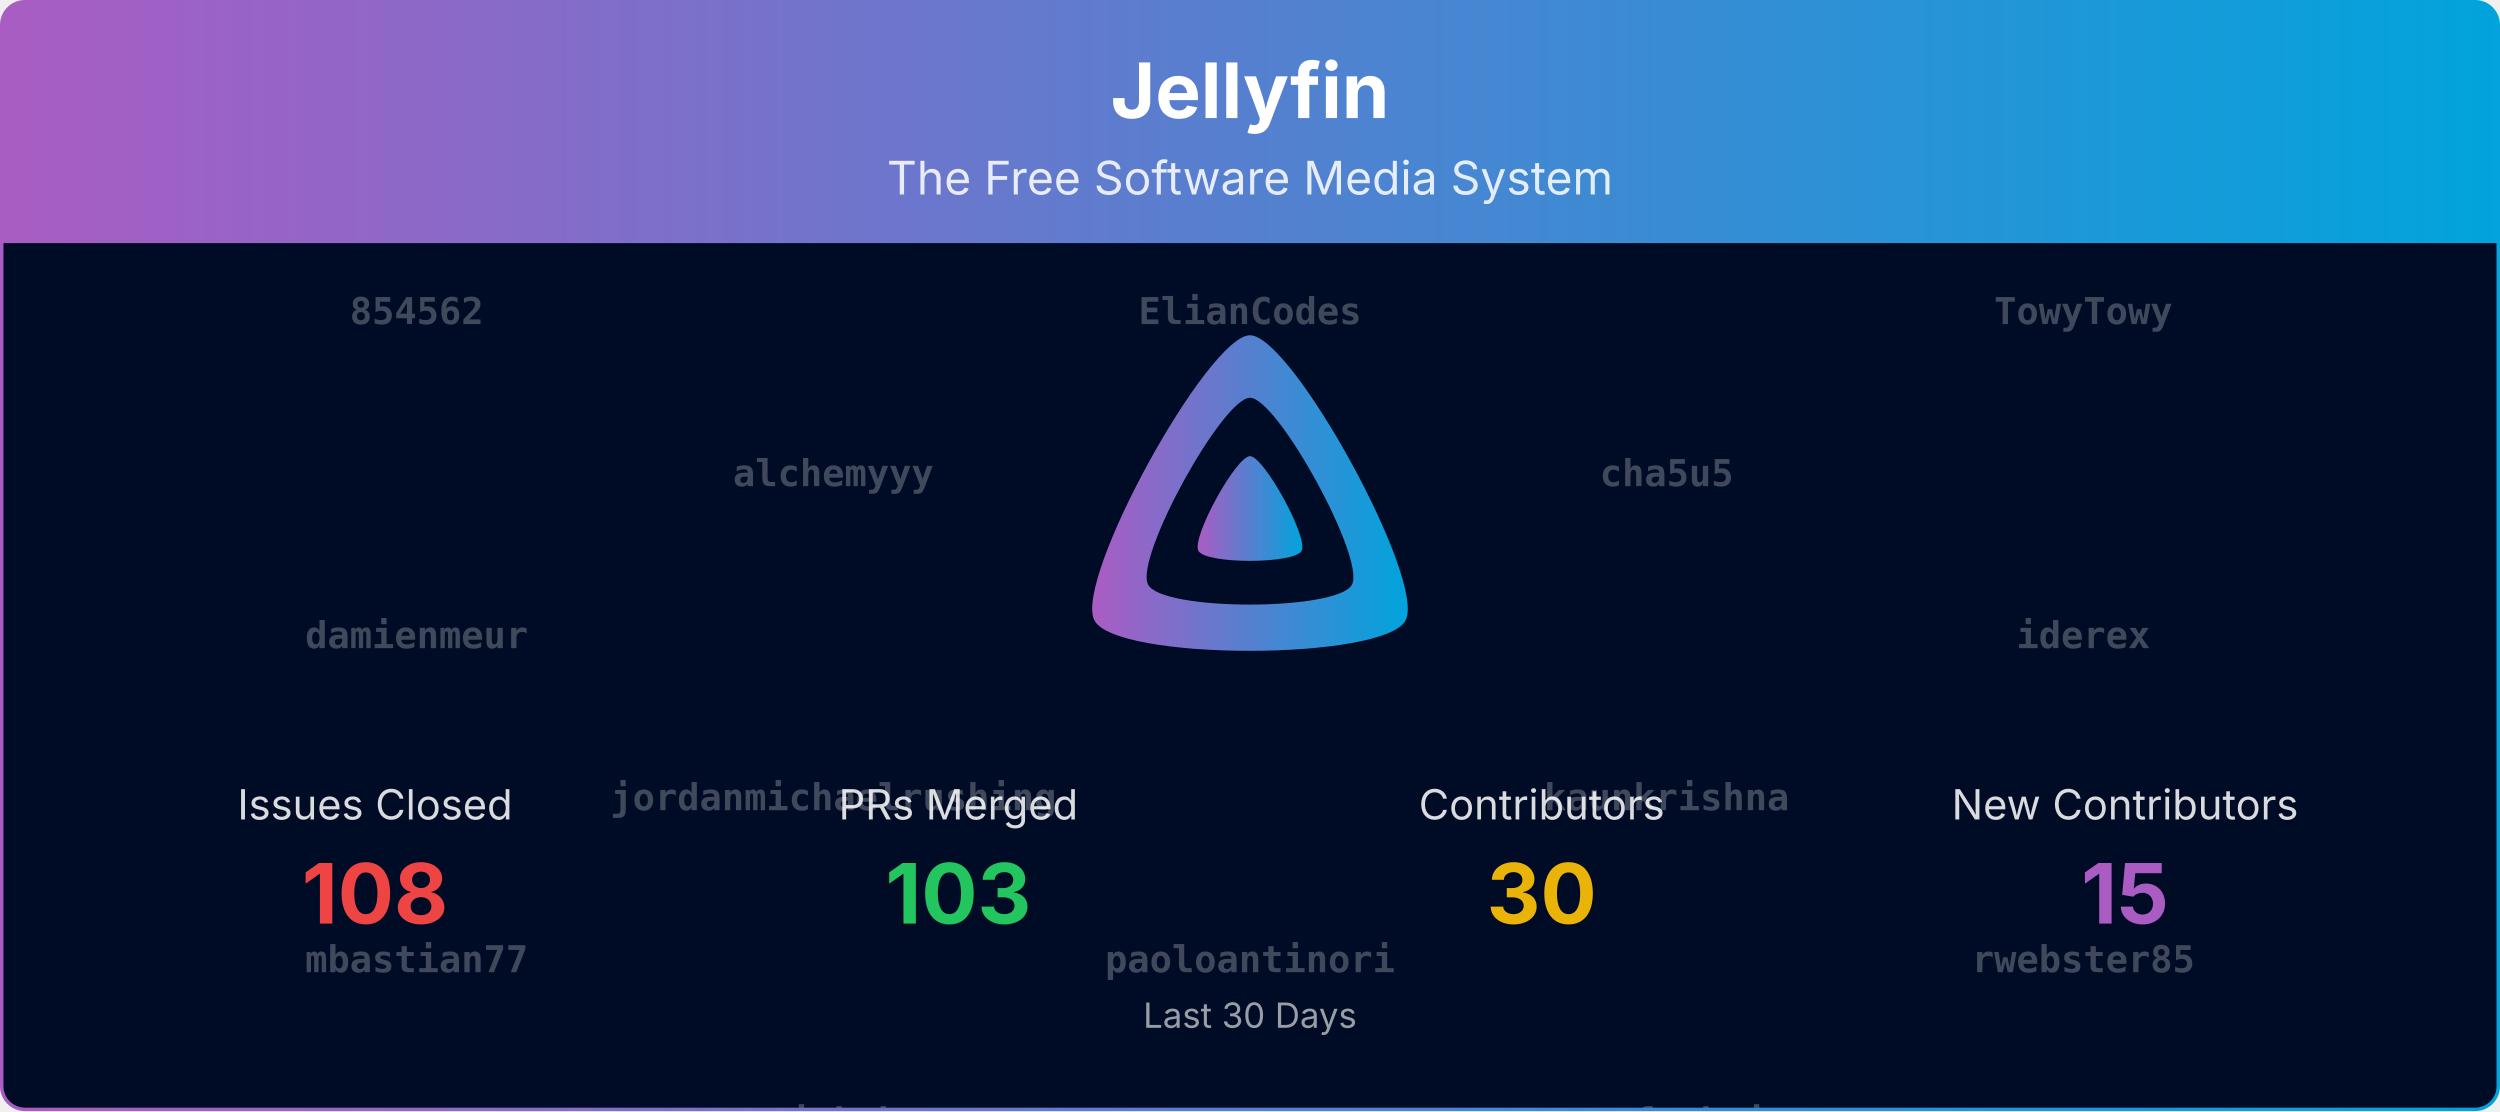
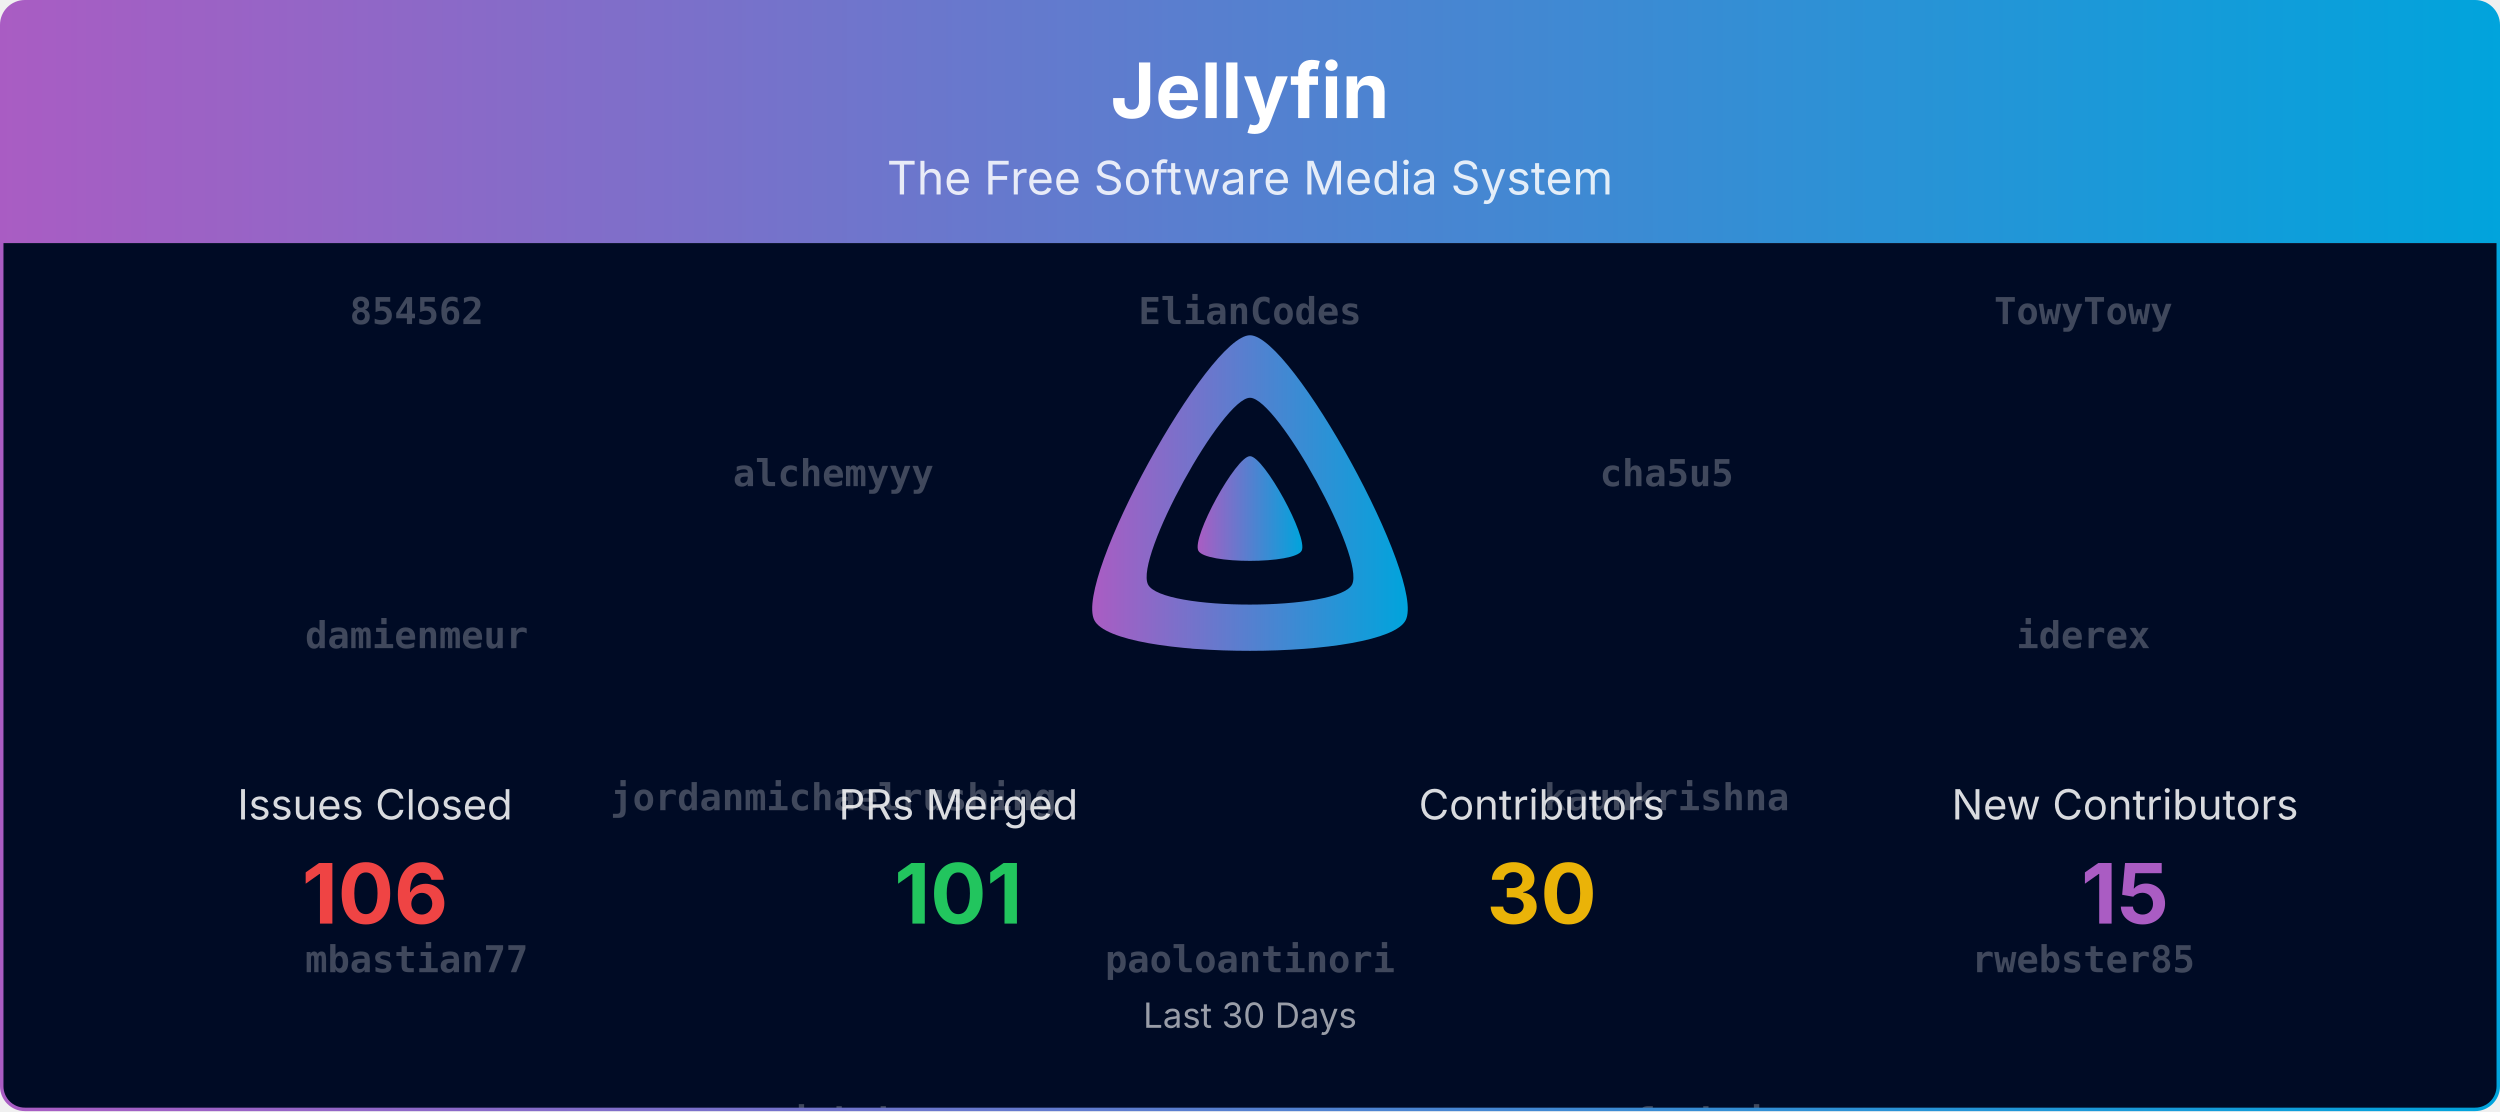
<svg xmlns="http://www.w3.org/2000/svg" viewBox="0 0 1080 480" width="100%" role="img" aria-label="Jellyfin">
  <defs>
    <linearGradient id="banner-jellyfin-grad" x1="0" y1="0" x2="1" y2="0">
      <stop offset="0%" stop-color="#AA5CC3" />
      <stop offset="100%" stop-color="#00A4DC" />
    </linearGradient>
    <clipPath id="banner-jellyfin-grad-clip">
      <rect x="0.75" y="0.75" width="1078.5" height="478.5" rx="10" ry="10" />
    </clipPath>
  </defs>
  <defs>
    <clipPath id="banner-jellyfin-grad-rain-clip">
      <rect x="0.75" y="105" width="1078.5" height="374.25" />
    </clipPath>
  </defs>
  <g clip-path="url(#banner-jellyfin-grad-clip)">
    <path d="M0.75,10.75 A10.0,10.0 0 0 1 10.75,0.75 L1069.25,0.75 A10.0,10.0 0 0 1 1079.25,10.75 L1079.25,105.00 L0.75,105.00 Z" fill="url(#banner-jellyfin-grad)" />
    <text x="540.0" y="51" text-anchor="middle" font-size="33" font-weight="700" font-family="Plus Jakarta Sans, system-ui, -apple-system, Segoe UI, sans-serif" fill="#ffffff">Jellyfin</text>
    <text x="540.0" y="84" text-anchor="middle" font-size="20" font-family="Plus Jakarta Sans, system-ui, -apple-system, Segoe UI, sans-serif" fill="#ffffff" opacity="0.85">The Free Software Media System</text>
    <rect x="0.75" y="105" width="1078.5" height="374.25" fill="#000b25" />
    <g opacity="0.25" clip-path="url(#banner-jellyfin-grad-rain-clip)" font-family="ui-monospace, SFMono-Regular, Menlo, Consolas, monospace" font-size="16" fill="#ffffff" text-anchor="middle">
      <g transform="translate(180.00,105)">
        <g>
          <animateTransform attributeName="transform" type="translate" values="0,-840;0,0" dur="20.00s" begin="-0.00s" repeatCount="indefinite" />
          <text y="35.0" font-weight="700">854562</text>
          <text y="175.0" font-weight="700">damienmeur</text>
          <text y="315.0" font-weight="700">mbastian77</text>
          <text y="455.0">Bond-009</text>
          <text y="595.0">IDisposable</text>
          <text y="735.0">Rant423</text>
          <text y="875.0" font-weight="700">854562</text>
          <text y="1015.0" font-weight="700">damienmeur</text>
          <text y="1155.0" font-weight="700">mbastian77</text>
          <text y="1295.0">Bond-009</text>
          <text y="1435.0">IDisposable</text>
          <text y="1575.0">Rant423</text>
        </g>
      </g>
      <g transform="translate(540.00,105)">
        <g>
          <animateTransform attributeName="transform" type="translate" values="0,-840;0,0" dur="20.00s" begin="-1.91s" repeatCount="indefinite" />
          <text y="35.0" font-weight="700">ElianCodes</text>
          <text y="175.0" font-weight="700">elio42</text>
          <text y="315.0" font-weight="700">paoloantinori</text>
          <text y="455.0">TheMelmacian</text>
          <text y="595.0">altqx</text>
          <text y="735.0">gnattu</text>
          <text y="875.0" font-weight="700">ElianCodes</text>
          <text y="1015.0" font-weight="700">elio42</text>
          <text y="1155.0" font-weight="700">paoloantinori</text>
          <text y="1295.0">TheMelmacian</text>
          <text y="1435.0">altqx</text>
          <text y="1575.0">gnattu</text>
        </g>
      </g>
      <g transform="translate(900.00,105)">
        <g>
          <animateTransform attributeName="transform" type="translate" values="0,-840;0,0" dur="20.00s" begin="-3.82s" repeatCount="indefinite" />
          <text y="35.0" font-weight="700">TowyTowy</text>
          <text y="175.0" font-weight="700">iderex</text>
          <text y="315.0" font-weight="700">rwebster85</text>
          <text y="455.0">nyanmisaka</text>
          <text y="595.0">theguymadmax</text>
          <text y="735.0">Eneo-org</text>
          <text y="875.0" font-weight="700">TowyTowy</text>
          <text y="1015.0" font-weight="700">iderex</text>
          <text y="1155.0" font-weight="700">rwebster85</text>
          <text y="1295.0">nyanmisaka</text>
          <text y="1435.0">theguymadmax</text>
          <text y="1575.0">Eneo-org</text>
        </g>
      </g>
      <g transform="translate(360.00,105)">
        <g>
          <animateTransform attributeName="transform" type="translate" values="0,-840;0,0" dur="20.00s" begin="-5.73s" repeatCount="indefinite" />
          <text y="105.0" font-weight="700">alchemyyy</text>
          <text y="245.0" font-weight="700">jordanmichaelrushing</text>
          <text y="385.0" font-weight="700">sjakub</text>
          <text y="525.0">LTe</text>
          <text y="665.0">Shadowghost</text>
          <text y="805.0">WizardOfYendor1</text>
          <text y="945.0" font-weight="700">alchemyyy</text>
          <text y="1085.0" font-weight="700">jordanmichaelrushing</text>
          <text y="1225.0" font-weight="700">sjakub</text>
          <text y="1365.0">LTe</text>
          <text y="1505.0">Shadowghost</text>
          <text y="1645.0">WizardOfYendor1</text>
        </g>
      </g>
      <g transform="translate(720.00,105)">
        <g>
          <animateTransform attributeName="transform" type="translate" values="0,-840;0,0" dur="20.00s" begin="-7.64s" repeatCount="indefinite" />
          <text y="105.0" font-weight="700">cha5u5</text>
          <text y="245.0" font-weight="700">kaunkrishna</text>
          <text y="385.0" font-weight="700">zerafachris</text>
          <text y="525.0">dkanada</text>
          <text y="665.0">johnpc</text>
          <text y="805.0">renovate[bot]</text>
          <text y="945.0" font-weight="700">cha5u5</text>
          <text y="1085.0" font-weight="700">kaunkrishna</text>
          <text y="1225.0" font-weight="700">zerafachris</text>
          <text y="1365.0">dkanada</text>
          <text y="1505.0">johnpc</text>
          <text y="1645.0">renovate[bot]</text>
        </g>
      </g>
    </g>
    <g transform="translate(465.00,138.00) scale(0.29297)">
      <path fill="url(#banner-jellyfin-grad)" fill-rule="evenodd" d="M256,23.3c-61.6,0-259.8,359.4-229.6,420.1s429.3,60,459.2,0S317.6,23.3,256,23.3zM406.5,390.8c-19.6,39.3-281.1,39.8-300.9,0s110.1-275.3,150.4-275.3S426.1,351.4,406.5,390.8z" />
      <path fill="url(#banner-jellyfin-grad)" d="M256,201.6c-20.4,0-86.2,119.3-76.2,139.4s142.5,19.9,152.4,0S276.5,201.6,256,201.6z" />
    </g>
    <text x="162.0" y="354.0" text-anchor="middle" font-size="18" font-family="Plus Jakarta Sans, system-ui, -apple-system, Segoe UI, sans-serif" fill="#ffffff" opacity="0.85">Issues Closed</text>
-     <text x="162.0" y="399.0" text-anchor="middle" font-size="36" font-weight="700" font-family="Plus Jakarta Sans, system-ui, -apple-system, Segoe UI, sans-serif" fill="#ef4444">108</text>
+     <text x="162.0" y="399.0" text-anchor="middle" font-size="36" font-weight="700" font-family="Plus Jakarta Sans, system-ui, -apple-system, Segoe UI, sans-serif" fill="#ef4444">106</text>
    <text x="414.0" y="354.0" text-anchor="middle" font-size="18" font-family="Plus Jakarta Sans, system-ui, -apple-system, Segoe UI, sans-serif" fill="#ffffff" opacity="0.85">PRs Merged</text>
-     <text x="414.0" y="399.0" text-anchor="middle" font-size="36" font-weight="700" font-family="Plus Jakarta Sans, system-ui, -apple-system, Segoe UI, sans-serif" fill="#22c55e">103</text>
+     <text x="414.0" y="399.0" text-anchor="middle" font-size="36" font-weight="700" font-family="Plus Jakarta Sans, system-ui, -apple-system, Segoe UI, sans-serif" fill="#22c55e">101</text>
    <text x="666.0" y="354.0" text-anchor="middle" font-size="18" font-family="Plus Jakarta Sans, system-ui, -apple-system, Segoe UI, sans-serif" fill="#ffffff" opacity="0.85">Contributors</text>
    <text x="666.0" y="399.0" text-anchor="middle" font-size="36" font-weight="700" font-family="Plus Jakarta Sans, system-ui, -apple-system, Segoe UI, sans-serif" fill="#eab308">30</text>
    <text x="918.0" y="354.0" text-anchor="middle" font-size="18" font-family="Plus Jakarta Sans, system-ui, -apple-system, Segoe UI, sans-serif" fill="#ffffff" opacity="0.85">New Contributors</text>
    <text x="918.0" y="399.0" text-anchor="middle" font-size="36" font-weight="700" font-family="Plus Jakarta Sans, system-ui, -apple-system, Segoe UI, sans-serif" fill="#AA5CC3">15</text>
    <text x="540.0" y="444.0" text-anchor="middle" font-size="15" font-family="Plus Jakarta Sans, system-ui, -apple-system, Segoe UI, sans-serif" fill="#ffffff" opacity="0.6">Last 30 Days</text>
  </g>
  <rect x="0.75" y="0.75" width="1078.5" height="478.5" rx="10" ry="10" fill="none" stroke="url(#banner-jellyfin-grad)" stroke-width="1.5" />
</svg>
